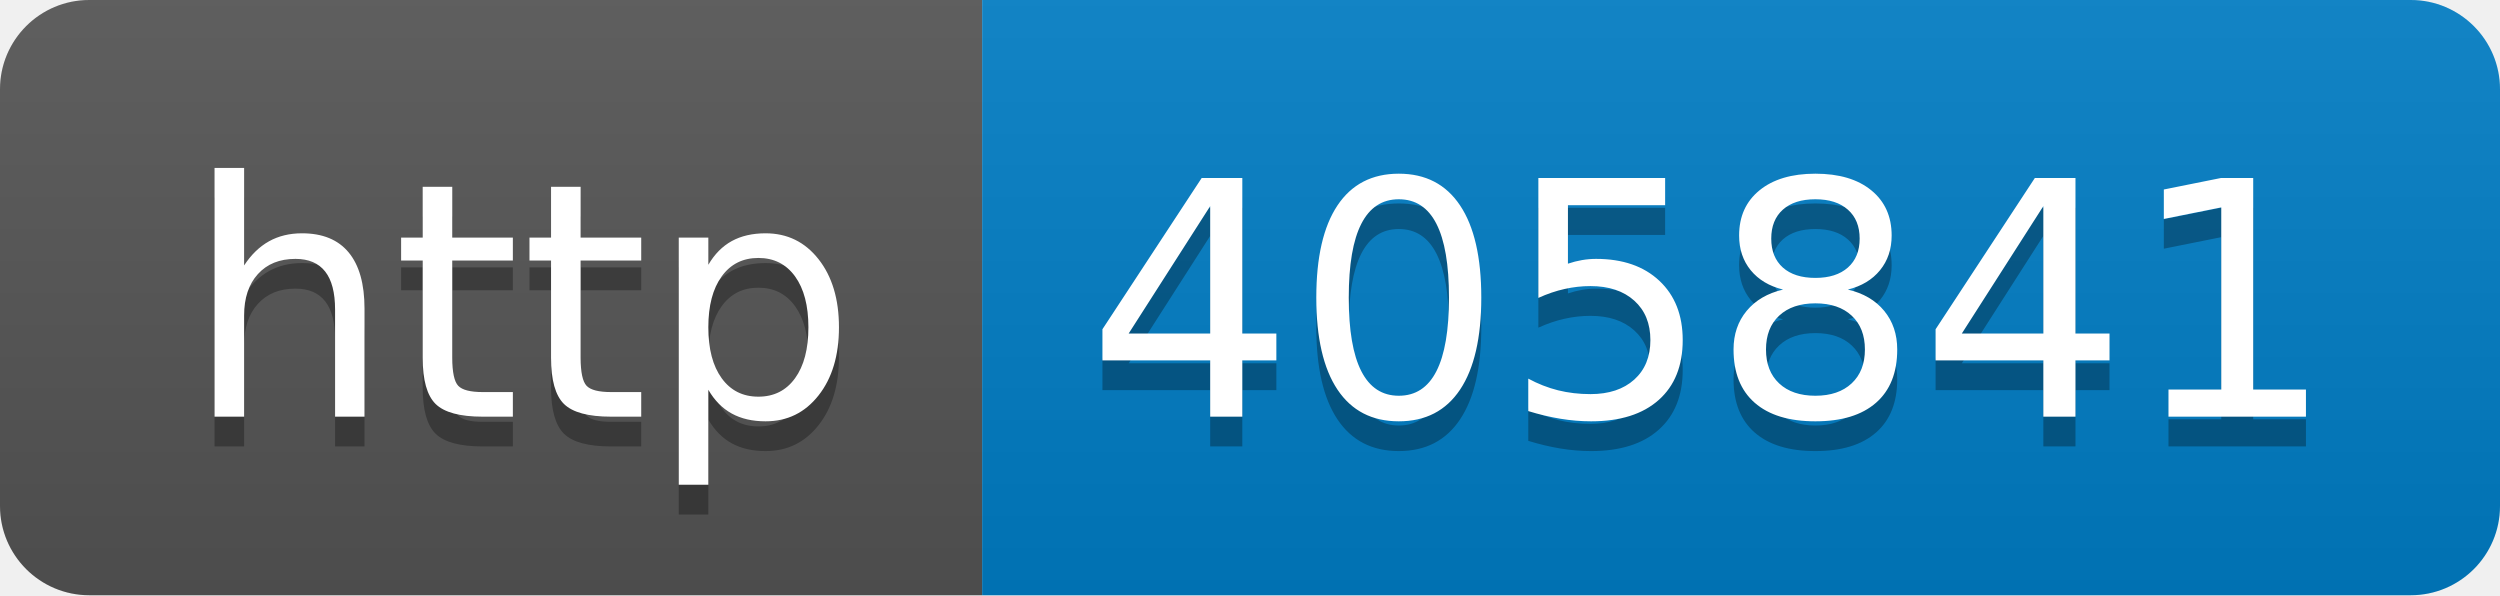
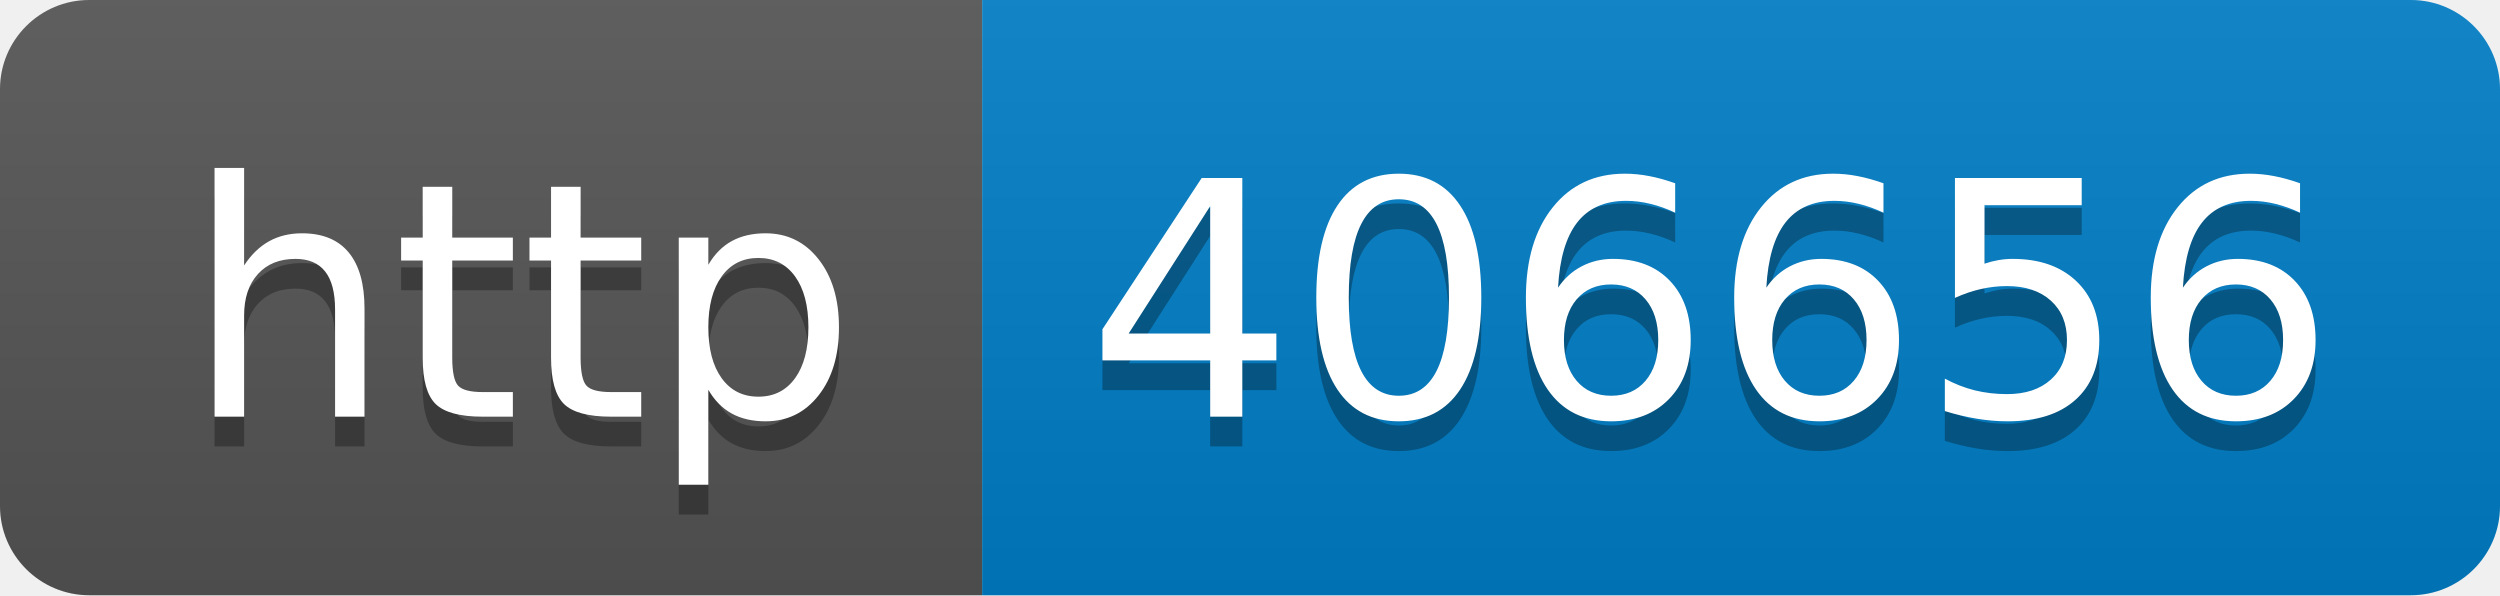
- <svg xmlns="http://www.w3.org/2000/svg" width="84" height="20" role="img" aria-label="http: 405841">
+ <svg xmlns="http://www.w3.org/2000/svg" width="84" height="20" role="img" aria-label="http: 406656">
  <linearGradient id="s" x2="0" y2="100%">
    <stop offset="0" stop-color="#bbb" stop-opacity=".1" />
    <stop offset="1" stop-opacity=".1" />
  </linearGradient>
  <clipPath id="r">
    <rect width="84" height="20" rx="3" fill="#fff" />
  </clipPath>
  <g clip-path="url(#r)">
    <rect width="33" height="20" fill="#555" />
    <rect x="33" width="51" height="20" fill="#007ec6" />
    <rect width="84" height="20" fill="url(#s)" />
  </g>
  <g fill="#fff" text-anchor="middle" font-family="Verdana,Geneva,DejaVu Sans,sans-serif" text-rendering="geometricPrecision" font-size="110">
    <text aria-hidden="true" x="175" y="150" fill="#010101" fill-opacity=".3" transform="scale(.1)" textLength="230">http</text>
    <text x="175" y="140" transform="scale(.1)" fill="#fff" textLength="230">http</text>
-     <text aria-hidden="true" x="575" y="150" fill="#010101" fill-opacity=".3" transform="scale(.1)" textLength="410">405841</text>
-     <text x="575" y="140" transform="scale(.1)" fill="#fff" textLength="410">405841</text>
+     <text aria-hidden="true" x="575" y="150" fill="#010101" fill-opacity=".3" transform="scale(.1)" textLength="410">406656</text>
+     <text x="575" y="140" transform="scale(.1)" fill="#fff" textLength="410">406656</text>
  </g>
</svg>
